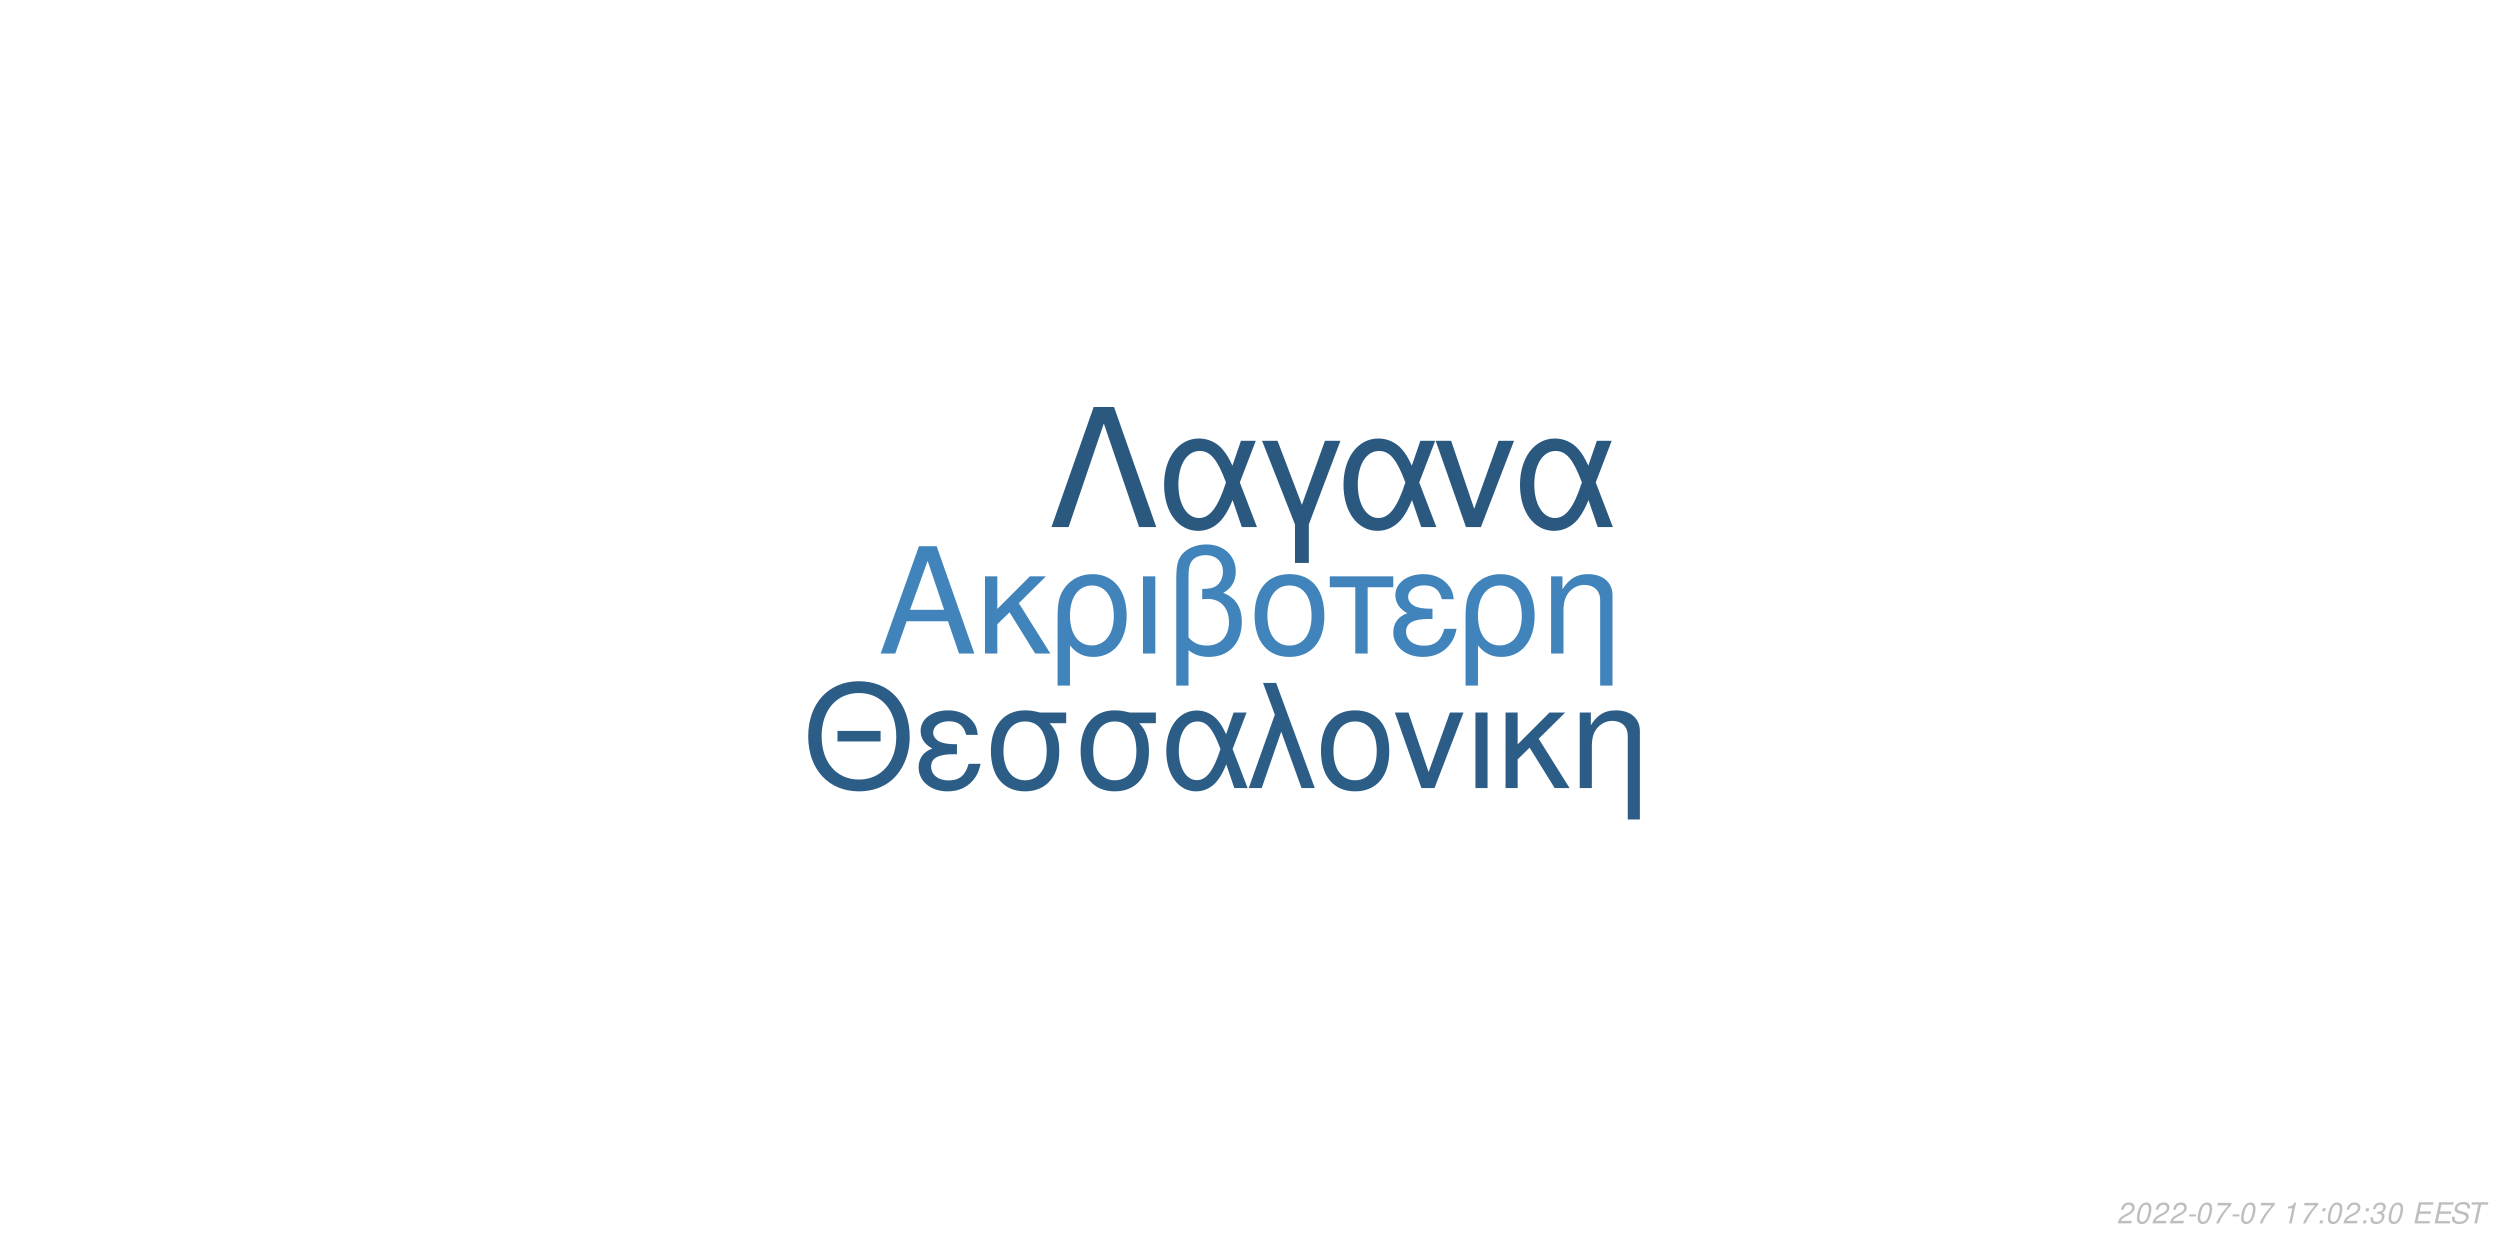
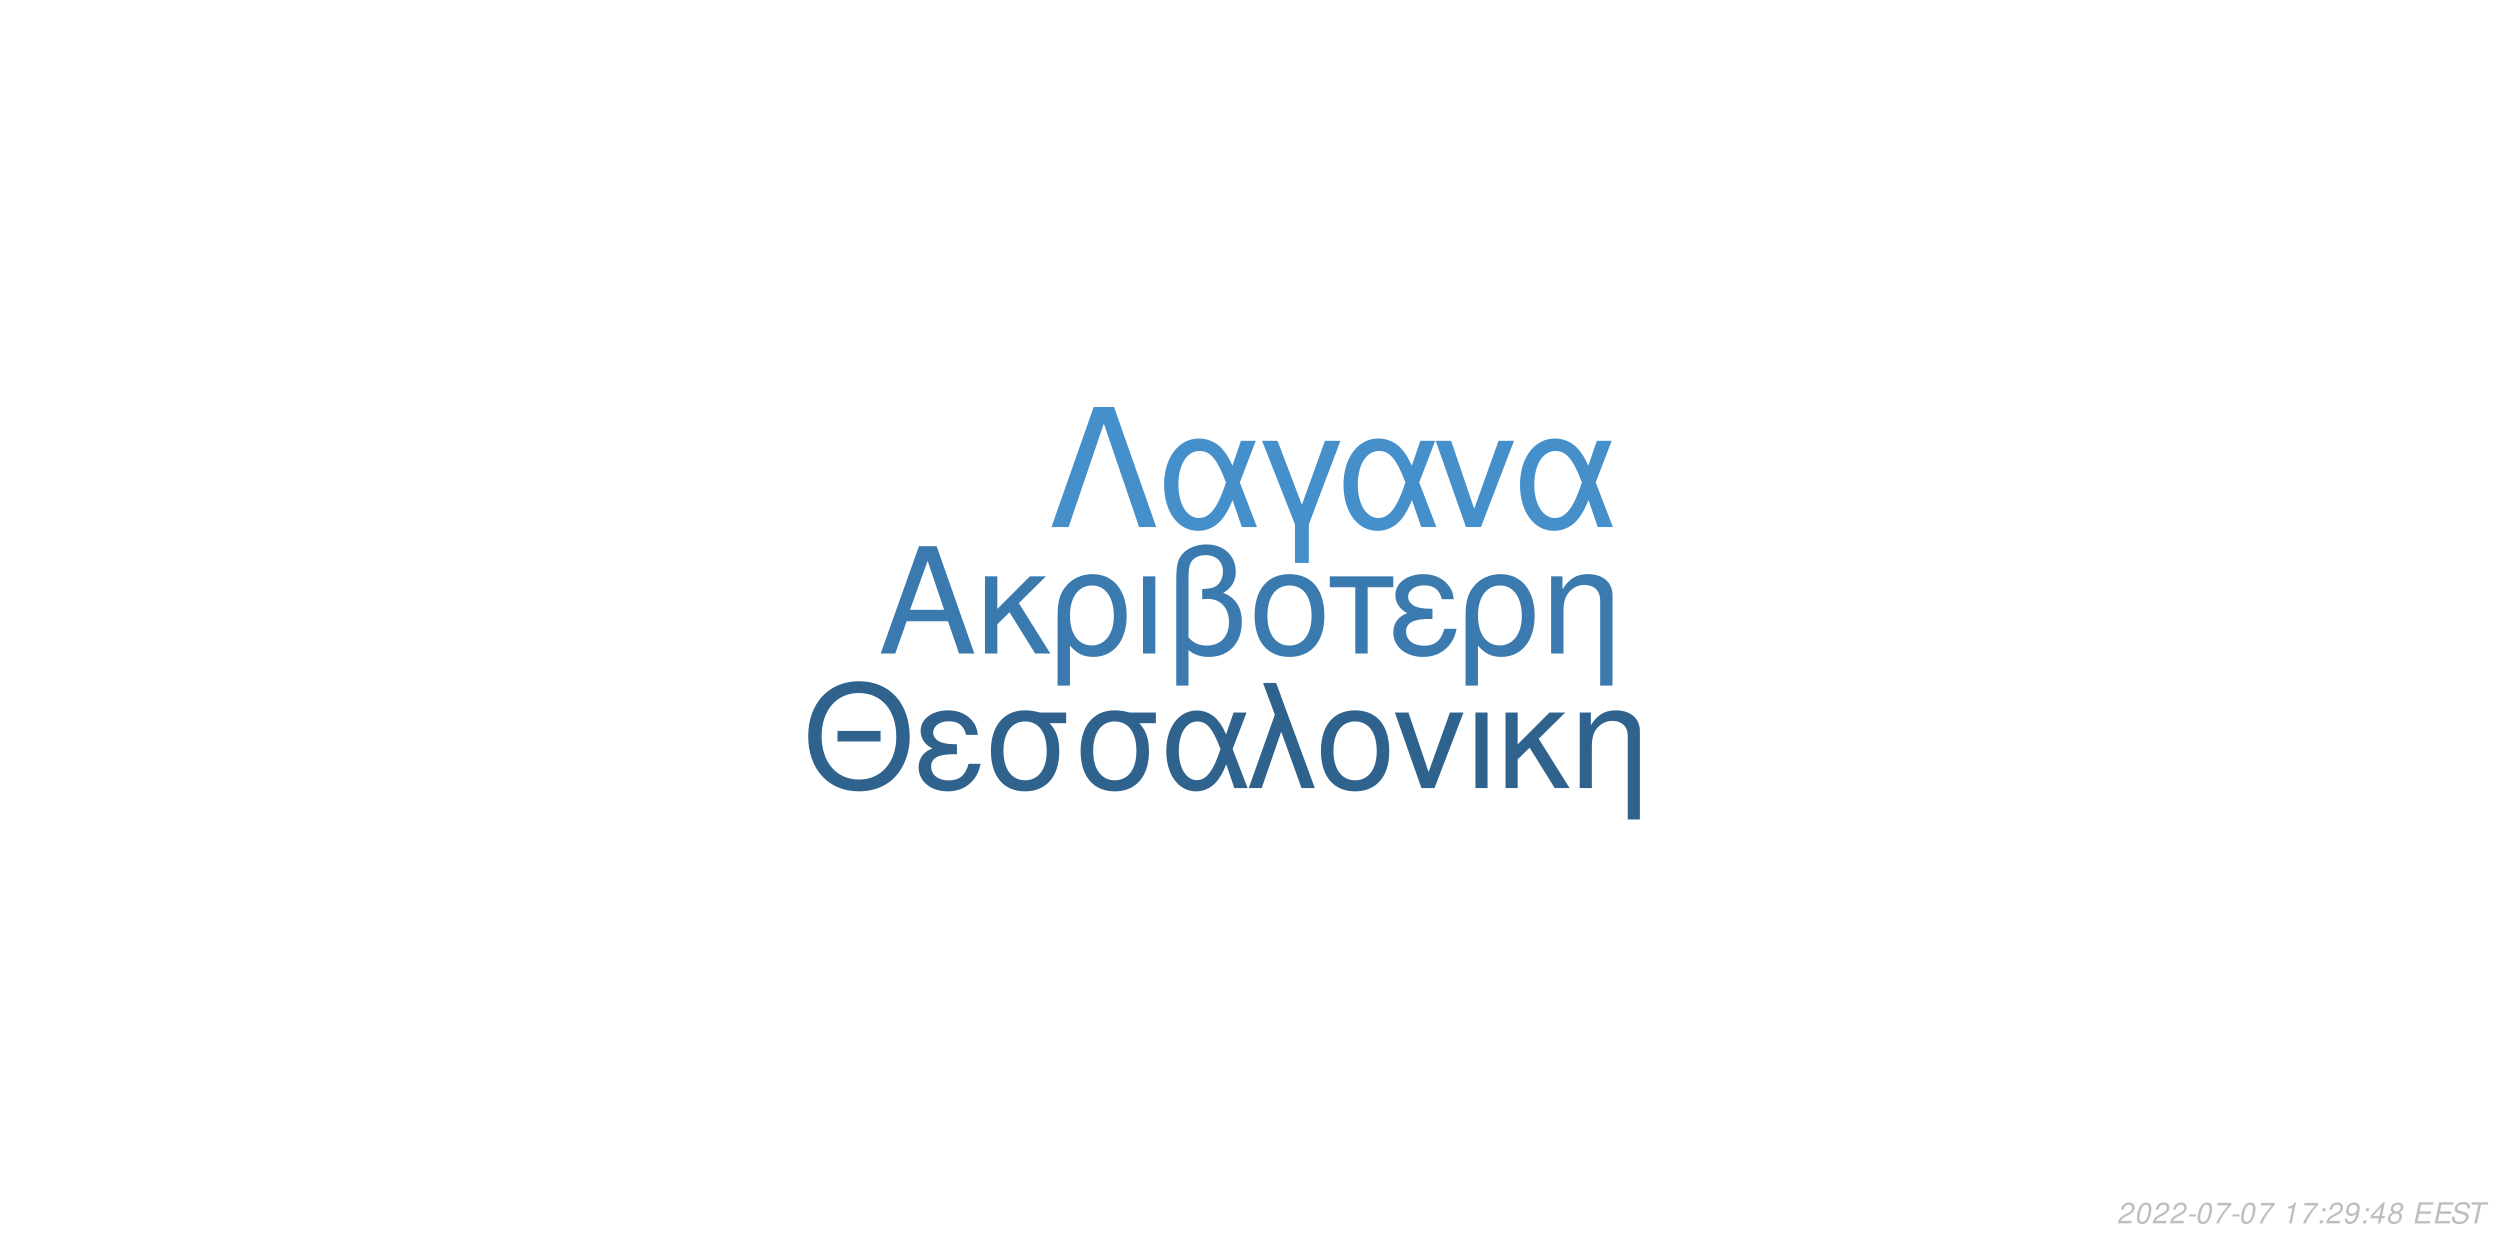
<svg xmlns="http://www.w3.org/2000/svg" xmlns:xlink="http://www.w3.org/1999/xlink" width="864pt" height="432pt" viewBox="0 0 864 432" version="1.1">
  <defs>
    <g>
      <symbol overflow="visible" id="glyph0-0">
        <path style="stroke:none;" d="" />
      </symbol>
      <symbol overflow="visible" id="glyph0-1">
        <path style="stroke:none;" d="M 24.125 -11.141 L 27.938 0 L 33.234 0 L 20.203 -37.094 L 14.094 -37.094 L 0.859 0 L 5.906 0 L 9.828 -11.141 Z M 22.797 -15.109 L 11 -15.109 L 17.094 -32.016 Z M 22.797 -15.109 " />
      </symbol>
      <symbol overflow="visible" id="glyph0-2">
        <path style="stroke:none;" d="M 7.172 -15.422 L 7.172 -26.672 L 2.906 -26.672 L 2.906 0 L 7.172 0 L 7.172 -10.125 L 11.406 -14.25 L 20.25 0 L 25.5 0 L 14.609 -17.406 L 23.969 -26.672 L 18.422 -26.672 Z M 7.172 -15.422 " />
      </symbol>
      <symbol overflow="visible" id="glyph0-3">
        <path style="stroke:none;" d="M 3 11.094 L 7.281 11.094 L 7.281 -2.797 C 9.516 -0.047 11.953 1.172 15.375 1.172 C 22.344 1.172 26.875 -4.422 26.875 -13.031 C 26.875 -21.891 22.297 -27.438 15.062 -27.438 C 11.297 -27.438 7.984 -25.906 5.797 -23.156 C 3.672 -20.516 3 -17.969 3 -12.359 Z M 14.906 -23.516 C 19.547 -23.516 22.438 -19.438 22.438 -12.922 C 22.438 -6.812 19.391 -2.797 14.812 -2.797 C 10.172 -2.797 7.281 -6.766 7.281 -13.125 C 7.281 -19.484 10.234 -23.516 14.906 -23.516 Z M 14.906 -23.516 " />
      </symbol>
      <symbol overflow="visible" id="glyph0-4">
        <path style="stroke:none;" d="M 3.516 0 L 7.781 0 L 7.781 -26.672 L 3.516 -26.672 Z M 3.516 0 " />
      </symbol>
      <symbol overflow="visible" id="glyph0-5">
        <path style="stroke:none;" d="M 4.016 11.094 L 8.25 11.094 L 8.25 -1.172 C 10.172 0.406 12.422 1.172 15.312 1.172 C 22.188 1.172 26.672 -3.609 26.672 -10.891 C 26.672 -15.984 24.578 -19.234 20.25 -20.969 C 23.109 -22.547 24.578 -25.031 24.578 -28.344 C 24.578 -33.844 20.406 -37.703 14.453 -37.703 C 10.938 -37.703 7.734 -36.391 6 -34.25 C 4.484 -32.422 4.016 -30.328 4.016 -25.391 Z M 8.25 -25.656 C 8.25 -29.359 8.5 -30.844 9.469 -32.062 C 10.375 -33.281 12.156 -34 14.094 -34 C 17.812 -34 20.156 -31.812 20.156 -28.297 C 20.156 -25.953 18.984 -23.812 17.297 -23.047 C 16.281 -22.547 15.469 -22.438 12.984 -22.297 L 12.984 -18.781 C 13.734 -18.828 14.344 -18.875 14.969 -18.875 C 19.344 -18.875 22.234 -15.719 22.234 -10.891 C 22.234 -5.906 19.281 -2.75 14.656 -2.75 C 11.953 -2.75 9.922 -3.609 8.25 -5.594 Z M 8.25 -25.656 " />
      </symbol>
      <symbol overflow="visible" id="glyph0-6">
        <path style="stroke:none;" d="M 14.094 -27.438 C 6.562 -27.438 2.094 -22.094 2.094 -13.125 C 2.094 -4.125 6.562 1.172 14.141 1.172 C 21.672 1.172 26.203 -4.172 26.203 -12.922 C 26.203 -22.188 21.828 -27.438 14.094 -27.438 Z M 14.141 -23.516 C 18.938 -23.516 21.781 -19.594 21.781 -12.984 C 21.781 -6.672 18.828 -2.75 14.141 -2.75 C 9.422 -2.75 6.516 -6.672 6.516 -13.125 C 6.516 -19.594 9.422 -23.516 14.141 -23.516 Z M 14.141 -23.516 " />
      </symbol>
      <symbol overflow="visible" id="glyph0-7">
        <path style="stroke:none;" d="M 7.891 0 L 12.156 0 L 12.156 -22.906 L 21.016 -22.906 L 21.016 -26.672 L -0.922 -26.672 L -0.922 -22.906 L 7.891 -22.906 Z M 7.891 0 " />
      </symbol>
      <symbol overflow="visible" id="glyph0-8">
        <path style="stroke:none;" d="M 14.562 -15.469 C 11.344 -15.469 9.562 -15.781 8.297 -16.438 C 6.922 -17.203 6.156 -18.328 6.156 -19.547 C 6.156 -21.891 8.453 -23.562 11.656 -23.562 C 15.062 -23.562 16.953 -22.094 17.812 -18.781 L 21.938 -18.781 C 21.578 -21.266 21.062 -22.5 19.797 -23.922 C 17.812 -26.203 14.906 -27.438 11.453 -27.438 C 5.797 -27.438 1.734 -24.375 1.734 -20.203 C 1.734 -17.609 3.156 -15.375 5.859 -13.938 C 2.797 -12.875 1.016 -10.484 1.016 -7.328 C 1.016 -2.391 5.297 1.172 11.25 1.172 C 14.969 1.172 17.906 -0.109 20.156 -2.641 C 21.578 -4.328 22.297 -5.797 22.906 -8.547 L 18.672 -8.547 C 17.5 -4.422 15.422 -2.703 11.609 -2.703 C 7.938 -2.703 5.438 -4.688 5.438 -7.578 C 5.438 -10.578 7.938 -11.953 13.484 -11.953 C 13.641 -11.953 14.094 -11.953 14.562 -11.906 Z M 14.562 -15.469 " />
      </symbol>
      <symbol overflow="visible" id="glyph0-9">
        <path style="stroke:none;" d="M 3.562 -26.672 L 3.562 0 L 7.844 0 L 7.844 -14.703 C 7.844 -17.906 8.5 -19.891 10.031 -21.531 C 11.406 -22.953 13.188 -23.719 15.062 -23.719 C 18.375 -23.719 20.516 -21.672 20.516 -18.469 L 20.516 11.094 L 24.781 11.094 L 24.781 -20.156 C 24.781 -24.578 21.469 -27.438 16.328 -27.438 C 12.359 -27.438 9.828 -25.906 7.484 -22.188 L 7.484 -26.672 Z M 3.562 -26.672 " />
      </symbol>
      <symbol overflow="visible" id="glyph1-0">
        <path style="stroke:none;" d="" />
      </symbol>
      <symbol overflow="visible" id="glyph1-1">
        <path style="stroke:none;" d="M 26.859 -19.734 L 11.953 -19.734 L 11.953 -16.094 L 26.859 -16.094 Z M 19.328 -36.922 C 8.922 -36.922 1.844 -29.25 1.844 -17.891 C 1.844 -6.484 8.875 1.141 19.391 1.141 C 23.812 1.141 27.703 -0.203 30.641 -2.688 C 34.578 -6.031 36.922 -11.656 36.922 -17.594 C 36.922 -29.297 30 -36.922 19.328 -36.922 Z M 19.328 -32.844 C 27.203 -32.844 32.281 -26.906 32.281 -17.688 C 32.281 -8.922 27.062 -2.938 19.391 -2.938 C 11.609 -2.938 6.484 -8.922 6.484 -17.891 C 6.484 -26.859 11.609 -32.844 19.328 -32.844 Z M 19.328 -32.844 " />
      </symbol>
      <symbol overflow="visible" id="glyph1-2">
        <path style="stroke:none;" d="M 14.25 -15.141 C 11.109 -15.141 9.375 -15.453 8.125 -16.094 C 6.781 -16.844 6.031 -17.938 6.031 -19.141 C 6.031 -21.422 8.266 -23.078 11.406 -23.078 C 14.75 -23.078 16.594 -21.625 17.438 -18.391 L 21.469 -18.391 C 21.125 -20.828 20.625 -22.031 19.391 -23.422 C 17.438 -25.656 14.594 -26.859 11.219 -26.859 C 5.688 -26.859 1.688 -23.875 1.688 -19.781 C 1.688 -17.234 3.094 -15.047 5.734 -13.656 C 2.734 -12.609 1 -10.266 1 -7.172 C 1 -2.344 5.188 1.141 11.016 1.141 C 14.656 1.141 17.547 -0.094 19.734 -2.594 C 21.125 -4.234 21.828 -5.688 22.422 -8.375 L 18.281 -8.375 C 17.141 -4.328 15.094 -2.641 11.359 -2.641 C 7.766 -2.641 5.328 -4.578 5.328 -7.422 C 5.328 -10.359 7.766 -11.703 13.203 -11.703 C 13.359 -11.703 13.797 -11.703 14.25 -11.656 Z M 14.25 -15.141 " />
      </symbol>
      <symbol overflow="visible" id="glyph1-3">
        <path style="stroke:none;" d="M 29 -26.109 L 19.938 -26.109 C 17.594 -26.703 16.438 -26.859 14.703 -26.859 C 7.469 -26.859 2.984 -21.469 2.984 -12.859 C 2.984 -4.031 7.375 1.141 14.797 1.141 C 22.172 1.141 26.609 -4.078 26.609 -12.656 C 26.609 -17.047 25.656 -19.828 23.266 -22.422 L 29 -22.422 Z M 14.797 -23.016 C 19.531 -23.016 22.266 -19.234 22.266 -12.75 C 22.266 -6.531 19.438 -2.688 14.797 -2.688 C 10.172 -2.688 7.328 -6.531 7.328 -12.859 C 7.328 -19.188 10.172 -23.016 14.797 -23.016 Z M 14.797 -23.016 " />
      </symbol>
      <symbol overflow="visible" id="glyph1-4">
        <path style="stroke:none;" d="M 29.344 -26.109 L 24.859 -26.109 L 22.266 -18.578 C 21.125 -21.031 20.484 -22.125 19.328 -23.469 C 17.547 -25.609 14.906 -26.812 12.156 -26.812 C 5.984 -26.812 1.594 -20.984 1.594 -12.812 C 1.594 -4.578 5.828 1.141 11.906 1.141 C 14.953 1.141 17.734 -0.344 19.625 -3.047 C 20.672 -4.531 21.281 -5.688 22.328 -8.172 L 25.109 0 L 29.703 0 L 24.516 -13.5 Z M 20.328 -13.5 C 17.891 -5.922 15.453 -2.734 12.156 -2.734 C 8.516 -2.734 5.922 -6.922 5.922 -12.812 C 5.922 -18.938 8.516 -23.016 12.359 -23.016 C 15.594 -23.016 17.688 -20.531 20.328 -13.5 Z M 20.328 -13.5 " />
      </symbol>
      <symbol overflow="visible" id="glyph1-5">
        <path style="stroke:none;" d="M 1.094 0 L 5.578 0 L 12.312 -19.484 L 19.328 0 L 23.922 0 L 10.562 -36.328 L 6.031 -36.328 L 10.109 -25.359 Z M 1.094 0 " />
      </symbol>
      <symbol overflow="visible" id="glyph1-6">
        <path style="stroke:none;" d="M 13.797 -26.859 C 6.422 -26.859 2.047 -21.625 2.047 -12.859 C 2.047 -4.031 6.422 1.141 13.859 1.141 C 21.234 1.141 25.656 -4.078 25.656 -12.656 C 25.656 -21.719 21.375 -26.859 13.797 -26.859 Z M 13.859 -23.016 C 18.531 -23.016 21.328 -19.188 21.328 -12.703 C 21.328 -6.531 18.438 -2.688 13.859 -2.688 C 9.219 -2.688 6.375 -6.531 6.375 -12.859 C 6.375 -19.188 9.219 -23.016 13.859 -23.016 Z M 13.859 -23.016 " />
      </symbol>
      <symbol overflow="visible" id="glyph1-7">
        <path style="stroke:none;" d="M 14.297 0 L 24.312 -26.109 L 19.625 -26.109 L 12.25 -5.531 L 5.281 -26.109 L 0.594 -26.109 L 9.766 0 Z M 14.297 0 " />
      </symbol>
      <symbol overflow="visible" id="glyph1-8">
        <path style="stroke:none;" d="M 3.438 0 L 7.625 0 L 7.625 -26.109 L 3.438 -26.109 Z M 3.438 0 " />
      </symbol>
      <symbol overflow="visible" id="glyph1-9">
        <path style="stroke:none;" d="M 7.031 -15.094 L 7.031 -26.109 L 2.844 -26.109 L 2.844 0 L 7.031 0 L 7.031 -9.922 L 11.156 -13.953 L 19.828 0 L 24.969 0 L 14.297 -17.047 L 23.469 -26.109 L 18.031 -26.109 Z M 7.031 -15.094 " />
      </symbol>
      <symbol overflow="visible" id="glyph1-10">
        <path style="stroke:none;" d="M 3.484 -26.109 L 3.484 0 L 7.672 0 L 7.672 -14.406 C 7.672 -17.547 8.328 -19.484 9.812 -21.078 C 11.156 -22.469 12.906 -23.219 14.75 -23.219 C 17.984 -23.219 20.078 -21.234 20.078 -18.094 L 20.078 10.859 L 24.266 10.859 L 24.266 -19.734 C 24.266 -24.062 21.031 -26.859 16 -26.859 C 12.109 -26.859 9.609 -25.359 7.328 -21.719 L 7.328 -26.109 Z M 3.484 -26.109 " />
      </symbol>
      <symbol overflow="visible" id="glyph2-0">
        <path style="stroke:none;" d="" />
      </symbol>
      <symbol overflow="visible" id="glyph2-1">
        <path style="stroke:none;" d="M 22.531 -41.484 L 15.484 -41.484 L 0.906 0 L 6.828 0 L 19 -35.797 L 31.188 0 L 37.109 0 Z M 22.531 -41.484 " />
      </symbol>
      <symbol overflow="visible" id="glyph2-2">
        <path style="stroke:none;" d="M 33.516 -29.812 L 28.391 -29.812 L 25.438 -21.219 C 24.125 -24.016 23.391 -25.266 22.078 -26.797 C 20.031 -29.25 17.016 -30.609 13.891 -30.609 C 6.828 -30.609 1.828 -23.953 1.828 -14.625 C 1.828 -5.234 6.656 1.312 13.594 1.312 C 17.078 1.312 20.266 -0.391 22.422 -3.469 C 23.609 -5.172 24.297 -6.484 25.5 -9.328 L 28.688 0 L 33.922 0 L 28 -15.422 Z M 23.219 -15.422 C 20.422 -6.766 17.641 -3.125 13.891 -3.125 C 9.734 -3.125 6.766 -7.906 6.766 -14.625 C 6.766 -21.625 9.734 -26.297 14.109 -26.297 C 17.812 -26.297 20.203 -23.453 23.219 -15.422 Z M 23.219 -15.422 " />
      </symbol>
      <symbol overflow="visible" id="glyph2-3">
        <path style="stroke:none;" d="M 12.062 12.406 L 16.844 12.406 L 16.844 -0.906 L 27.766 -29.812 L 22.422 -29.812 L 14.453 -7.688 L 6.031 -29.812 L 0.688 -29.812 L 12.062 -0.906 Z M 12.062 12.406 " />
      </symbol>
      <symbol overflow="visible" id="glyph2-4">
        <path style="stroke:none;" d="M 16.328 0 L 27.766 -29.812 L 22.422 -29.812 L 14 -6.312 L 6.031 -29.812 L 0.688 -29.812 L 11.156 0 Z M 16.328 0 " />
      </symbol>
      <symbol overflow="visible" id="glyph3-0">
        <path style="stroke:none;" d="" />
      </symbol>
      <symbol overflow="visible" id="glyph3-1">
        <path style="stroke:none;" d="M 5.234 -0.875 L 1.469 -0.875 C 1.641 -1.375 2.203 -1.891 3.109 -2.344 L 4.234 -2.938 C 5.562 -3.625 6.219 -4.469 6.219 -5.484 C 6.219 -5.938 6.062 -6.359 5.797 -6.656 C 5.469 -7.047 4.984 -7.234 4.312 -7.234 C 2.766 -7.234 1.891 -6.453 1.484 -4.734 L 2.375 -4.734 C 2.484 -5.188 2.609 -5.484 2.797 -5.75 C 3.094 -6.203 3.609 -6.453 4.188 -6.453 C 4.891 -6.453 5.344 -6.031 5.344 -5.375 C 5.344 -4.703 4.859 -4.094 4.016 -3.656 L 2.984 -3.125 C 1.234 -2.188 0.797 -1.656 0.344 -0.016 L 5.047 -0.016 Z M 5.234 -0.875 " />
      </symbol>
      <symbol overflow="visible" id="glyph3-2">
        <path style="stroke:none;" d="M 4.203 -7.234 C 3.375 -7.234 2.688 -6.812 2.125 -5.984 C 1.484 -5.047 0.984 -3.188 0.984 -1.734 C 0.984 -1.109 1.172 -0.562 1.484 -0.266 C 1.797 0.047 2.281 0.234 2.766 0.234 C 3.625 0.234 4.281 -0.156 4.859 -1.016 C 5.516 -1.953 6 -3.797 6 -5.266 C 6 -6.5 5.328 -7.234 4.203 -7.234 Z M 4.094 -6.453 C 4.734 -6.453 5.125 -5.984 5.125 -5.156 C 5.125 -4.203 4.781 -2.625 4.406 -1.812 C 3.984 -0.938 3.516 -0.547 2.875 -0.547 C 2.25 -0.547 1.875 -1.031 1.875 -1.828 C 1.875 -2.797 2.203 -4.344 2.594 -5.203 C 2.984 -6.047 3.453 -6.453 4.094 -6.453 Z M 4.094 -6.453 " />
      </symbol>
      <symbol overflow="visible" id="glyph3-3">
        <path style="stroke:none;" d="M 3.516 -3.125 L 1.125 -3.125 L 0.969 -2.406 L 3.359 -2.406 Z M 3.516 -3.125 " />
      </symbol>
      <symbol overflow="visible" id="glyph3-4">
        <path style="stroke:none;" d="M 6.703 -7.094 L 1.953 -7.094 L 1.766 -6.219 L 5.594 -6.219 C 3.344 -3.688 2.266 -2.109 1.375 0 L 2.344 0 C 3.031 -1.906 4.828 -4.594 6.547 -6.281 Z M 6.703 -7.094 " />
      </symbol>
      <symbol overflow="visible" id="glyph3-5">
        <path style="stroke:none;" d="" />
      </symbol>
      <symbol overflow="visible" id="glyph3-6">
        <path style="stroke:none;" d="M 3.703 -5.188 L 2.594 0 L 3.469 0 L 5.016 -7.234 L 4.438 -7.234 C 3.906 -6.156 3.688 -6.016 2.234 -5.812 L 2.109 -5.188 Z M 3.703 -5.188 " />
      </symbol>
      <symbol overflow="visible" id="glyph3-7">
        <path style="stroke:none;" d="M 2.359 -1.031 L 1.312 -1.031 L 1.094 0 L 2.141 0 Z M 3.266 -5.234 L 2.219 -5.234 L 2 -4.203 L 3.047 -4.203 Z M 3.266 -5.234 " />
      </symbol>
      <symbol overflow="visible" id="glyph3-8">
-         <path style="stroke:none;" d="M 2.922 -3.312 C 3.125 -3.344 3.234 -3.344 3.375 -3.344 C 4.203 -3.344 4.688 -3 4.688 -2.406 C 4.688 -1.312 3.906 -0.547 2.781 -0.547 C 2.047 -0.547 1.594 -0.938 1.594 -1.562 C 1.594 -1.719 1.609 -1.844 1.656 -2.094 L 0.766 -2.094 C 0.734 -1.797 0.719 -1.641 0.719 -1.469 C 0.719 -0.375 1.406 0.234 2.641 0.234 C 3.547 0.234 4.297 -0.078 4.812 -0.656 C 5.266 -1.156 5.562 -1.875 5.562 -2.547 C 5.562 -3.125 5.344 -3.453 4.797 -3.734 C 5.641 -4.234 6.016 -4.844 6.016 -5.734 C 6.016 -6.656 5.312 -7.234 4.203 -7.234 C 3.375 -7.234 2.672 -6.938 2.188 -6.375 C 1.891 -6.031 1.703 -5.641 1.516 -4.906 L 2.391 -4.906 C 2.5 -5.359 2.594 -5.594 2.734 -5.812 C 3.047 -6.234 3.516 -6.453 4.078 -6.453 C 4.734 -6.453 5.141 -6.125 5.141 -5.578 C 5.141 -5.188 5.016 -4.797 4.797 -4.547 C 4.516 -4.234 4 -4.062 3.266 -4.062 L 3.078 -4.062 Z M 2.922 -3.312 " />
+         <path style="stroke:none;" d="M 0.844 -1.656 C 0.844 -1.547 0.844 -1.438 0.844 -1.375 C 0.844 -0.406 1.531 0.234 2.578 0.234 C 3.203 0.234 3.766 0.016 4.297 -0.438 C 4.938 -1 5.312 -1.656 5.594 -2.719 C 5.844 -3.672 6.016 -4.766 6.016 -5.375 C 6.016 -5.844 5.844 -6.328 5.547 -6.656 C 5.203 -7.031 4.703 -7.234 4.062 -7.234 C 2.516 -7.234 1.297 -5.938 1.297 -4.266 C 1.297 -3.203 1.984 -2.547 3.047 -2.547 C 3.484 -2.547 3.953 -2.672 4.281 -2.891 C 4.406 -2.984 4.547 -3.078 4.828 -3.344 C 4.438 -1.484 3.703 -0.547 2.703 -0.547 C 2.109 -0.547 1.719 -0.938 1.719 -1.547 L 1.719 -1.656 Z M 3.953 -6.453 C 4.625 -6.453 5.141 -5.953 5.141 -5.281 C 5.141 -4.188 4.312 -3.312 3.297 -3.312 C 2.594 -3.312 2.172 -3.734 2.172 -4.453 C 2.172 -5.562 2.984 -6.453 3.953 -6.453 Z M 3.953 -6.453 " />
      </symbol>
      <symbol overflow="visible" id="glyph3-9">
+         <path style="stroke:none;" d="M 3.625 -1.75 L 3.266 0 L 4.141 0 L 4.516 -1.75 L 5.562 -1.75 L 5.734 -2.531 L 4.688 -2.531 L 5.688 -7.234 L 5.016 -7.234 L 0.844 -2.672 L 0.641 -1.75 Z M 3.797 -2.531 L 1.594 -2.531 L 4.469 -5.703 Z M 3.797 -2.531 " />
+       </symbol>
+       <symbol overflow="visible" id="glyph3-10">
+         <path style="stroke:none;" d="M 4.766 -3.797 C 5.078 -3.969 5.234 -4.078 5.438 -4.234 C 5.812 -4.594 6.062 -5.172 6.062 -5.734 C 6.062 -6.625 5.344 -7.234 4.266 -7.234 C 2.812 -7.234 1.703 -6.219 1.703 -4.875 C 1.703 -4.406 1.875 -4.125 2.359 -3.812 C 1.297 -3.312 0.75 -2.516 0.75 -1.469 C 0.75 -0.438 1.547 0.234 2.812 0.234 C 3.656 0.234 4.359 -0.094 4.938 -0.734 C 5.359 -1.234 5.609 -1.859 5.609 -2.438 C 5.609 -3.047 5.312 -3.516 4.766 -3.797 Z M 4.109 -6.453 C 4.797 -6.453 5.188 -6.125 5.188 -5.578 C 5.188 -5.266 5.062 -4.922 4.859 -4.672 C 4.562 -4.312 4.188 -4.156 3.656 -4.156 C 2.984 -4.156 2.594 -4.453 2.594 -4.984 C 2.594 -5.859 3.203 -6.453 4.109 -6.453 Z M 3.453 -3.406 C 4.234 -3.406 4.734 -2.984 4.734 -2.312 C 4.734 -1.312 3.922 -0.547 2.875 -0.547 C 2.125 -0.547 1.625 -0.969 1.625 -1.625 C 1.625 -2.609 2.438 -3.406 3.453 -3.406 Z M 3.453 -3.406 " />
+       </symbol>
+       <symbol overflow="visible" id="glyph3-11">
        <path style="stroke:none;" d="M 2.547 -3.312 L 6.5 -3.312 L 6.688 -4.141 L 2.719 -4.141 L 3.219 -6.469 L 7.344 -6.469 L 7.516 -7.297 L 2.453 -7.297 L 0.906 0 L 6.125 0 L 6.297 -0.812 L 2.016 -0.812 Z M 2.547 -3.312 " />
      </symbol>
-       <symbol overflow="visible" id="glyph3-10">
+       <symbol overflow="visible" id="glyph3-12">
        <path style="stroke:none;" d="M 7.062 -5.156 C 7.125 -5.438 7.141 -5.562 7.141 -5.703 C 7.141 -6.156 6.938 -6.594 6.594 -6.891 C 6.188 -7.25 5.656 -7.406 4.875 -7.406 C 3.844 -7.406 3.047 -7.125 2.5 -6.562 C 2.094 -6.141 1.781 -5.438 1.781 -4.922 C 1.781 -4.297 2.219 -3.766 2.891 -3.562 L 4.594 -3.094 C 5.406 -2.859 5.734 -2.578 5.734 -2.094 C 5.734 -1.781 5.547 -1.406 5.266 -1.141 C 4.844 -0.766 4.266 -0.578 3.453 -0.578 C 2.328 -0.578 1.812 -0.984 1.812 -1.906 C 1.812 -2.047 1.812 -2.125 1.844 -2.312 L 0.984 -2.312 C 0.906 -2.062 0.891 -1.906 0.891 -1.688 C 0.891 -0.484 1.797 0.234 3.297 0.234 C 4.359 0.234 5.234 -0.062 5.812 -0.609 C 6.344 -1.078 6.688 -1.797 6.688 -2.375 C 6.688 -2.641 6.609 -2.906 6.453 -3.156 C 6.234 -3.5 5.938 -3.703 5.469 -3.828 L 3.75 -4.312 C 2.984 -4.547 2.734 -4.734 2.734 -5.188 C 2.734 -5.547 2.875 -5.844 3.188 -6.109 C 3.547 -6.438 4.031 -6.594 4.703 -6.594 C 5.266 -6.594 5.688 -6.484 5.906 -6.297 C 6.094 -6.125 6.219 -5.797 6.219 -5.516 C 6.219 -5.422 6.203 -5.344 6.188 -5.156 Z M 7.062 -5.156 " />
      </symbol>
-       <symbol overflow="visible" id="glyph3-11">
+       <symbol overflow="visible" id="glyph3-13">
        <path style="stroke:none;" d="M 4.938 -6.469 L 7.312 -6.469 L 7.484 -7.297 L 1.75 -7.297 L 1.578 -6.469 L 3.984 -6.469 L 2.609 0 L 3.547 0 Z M 4.938 -6.469 " />
      </symbol>
    </g>
  </defs>
  <g id="surface1">
    <rect x="0" y="0" width="864" height="432" style="fill:rgb(100%,100%,100%);fill-opacity:1;stroke:none;" />
-     <g style="fill:rgb(25.098%,51.765%,73.333%);fill-opacity:1;">
+     <g style="fill:rgb(23.137%,47.843%,68.235%);fill-opacity:1;">
      <use xlink:href="#glyph0-1" x="303.5" y="225.861" />
      <use xlink:href="#glyph0-2" x="337.5" y="225.861" />
      <use xlink:href="#glyph0-3" x="362.5" y="225.861" />
      <use xlink:href="#glyph0-4" x="391.5" y="225.861" />
      <use xlink:href="#glyph0-5" x="402.5" y="225.861" />
      <use xlink:href="#glyph0-6" x="431.5" y="225.861" />
      <use xlink:href="#glyph0-7" x="460.5" y="225.861" />
      <use xlink:href="#glyph0-8" x="480.5" y="225.861" />
      <use xlink:href="#glyph0-3" x="503.5" y="225.861" />
      <use xlink:href="#glyph0-9" x="532.5" y="225.861" />
    </g>
-     <g style="fill:rgb(17.255%,36.471%,52.549%);fill-opacity:1;">
+     <g style="fill:rgb(18.431%,38.431%,55.294%);fill-opacity:1;">
      <use xlink:href="#glyph1-1" x="277.473" y="272.354" />
      <use xlink:href="#glyph1-2" x="316.473" y="272.354" />
      <use xlink:href="#glyph1-3" x="339.473" y="272.354" />
      <use xlink:href="#glyph1-3" x="370.473" y="272.354" />
      <use xlink:href="#glyph1-4" x="401.473" y="272.354" />
      <use xlink:href="#glyph1-5" x="430.473" y="272.354" />
      <use xlink:href="#glyph1-6" x="454.473" y="272.354" />
      <use xlink:href="#glyph1-7" x="481.473" y="272.354" />
      <use xlink:href="#glyph1-8" x="506.473" y="272.354" />
      <use xlink:href="#glyph1-9" x="517.473" y="272.354" />
      <use xlink:href="#glyph1-10" x="542.473" y="272.354" />
    </g>
-     <g style="fill:rgb(16.471%,34.51%,49.804%);fill-opacity:1;">
+     <g style="fill:rgb(27.059%,56.078%,79.216%);fill-opacity:1;">
      <use xlink:href="#glyph2-1" x="362.484" y="182.152" />
      <use xlink:href="#glyph2-2" x="400.484" y="182.152" />
      <use xlink:href="#glyph2-3" x="435.484" y="182.152" />
      <use xlink:href="#glyph2-2" x="462.484" y="182.152" />
      <use xlink:href="#glyph2-4" x="495.484" y="182.152" />
      <use xlink:href="#glyph2-2" x="523.484" y="182.152" />
    </g>
    <g style="fill:rgb(74.51%,74.51%,74.51%);fill-opacity:1;">
      <use xlink:href="#glyph3-1" x="731.52" y="422.81" />
      <use xlink:href="#glyph3-2" x="737.52" y="422.81" />
      <use xlink:href="#glyph3-1" x="743.52" y="422.81" />
      <use xlink:href="#glyph3-1" x="749.52" y="422.81" />
      <use xlink:href="#glyph3-3" x="755.52" y="422.81" />
      <use xlink:href="#glyph3-2" x="758.52" y="422.81" />
      <use xlink:href="#glyph3-4" x="764.52" y="422.81" />
      <use xlink:href="#glyph3-3" x="770.52" y="422.81" />
      <use xlink:href="#glyph3-2" x="773.52" y="422.81" />
      <use xlink:href="#glyph3-4" x="779.52" y="422.81" />
      <use xlink:href="#glyph3-5" x="785.52" y="422.81" />
      <use xlink:href="#glyph3-6" x="788.52" y="422.81" />
      <use xlink:href="#glyph3-4" x="794.52" y="422.81" />
      <use xlink:href="#glyph3-7" x="800.52" y="422.81" />
-       <use xlink:href="#glyph3-2" x="803.52" y="422.81" />
-       <use xlink:href="#glyph3-1" x="809.52" y="422.81" />
+       <use xlink:href="#glyph3-1" x="803.52" y="422.81" />
+       <use xlink:href="#glyph3-8" x="809.52" y="422.81" />
      <use xlink:href="#glyph3-7" x="815.52" y="422.81" />
-       <use xlink:href="#glyph3-8" x="818.52" y="422.81" />
-       <use xlink:href="#glyph3-2" x="824.52" y="422.81" />
+       <use xlink:href="#glyph3-9" x="818.52" y="422.81" />
+       <use xlink:href="#glyph3-10" x="824.52" y="422.81" />
      <use xlink:href="#glyph3-5" x="830.52" y="422.81" />
-       <use xlink:href="#glyph3-9" x="833.52" y="422.81" />
-       <use xlink:href="#glyph3-9" x="840.52" y="422.81" />
-       <use xlink:href="#glyph3-10" x="846.52" y="422.81" />
-       <use xlink:href="#glyph3-11" x="852.52" y="422.81" />
+       <use xlink:href="#glyph3-11" x="833.52" y="422.81" />
+       <use xlink:href="#glyph3-11" x="840.52" y="422.81" />
+       <use xlink:href="#glyph3-12" x="846.52" y="422.81" />
+       <use xlink:href="#glyph3-13" x="852.52" y="422.81" />
    </g>
  </g>
</svg>
